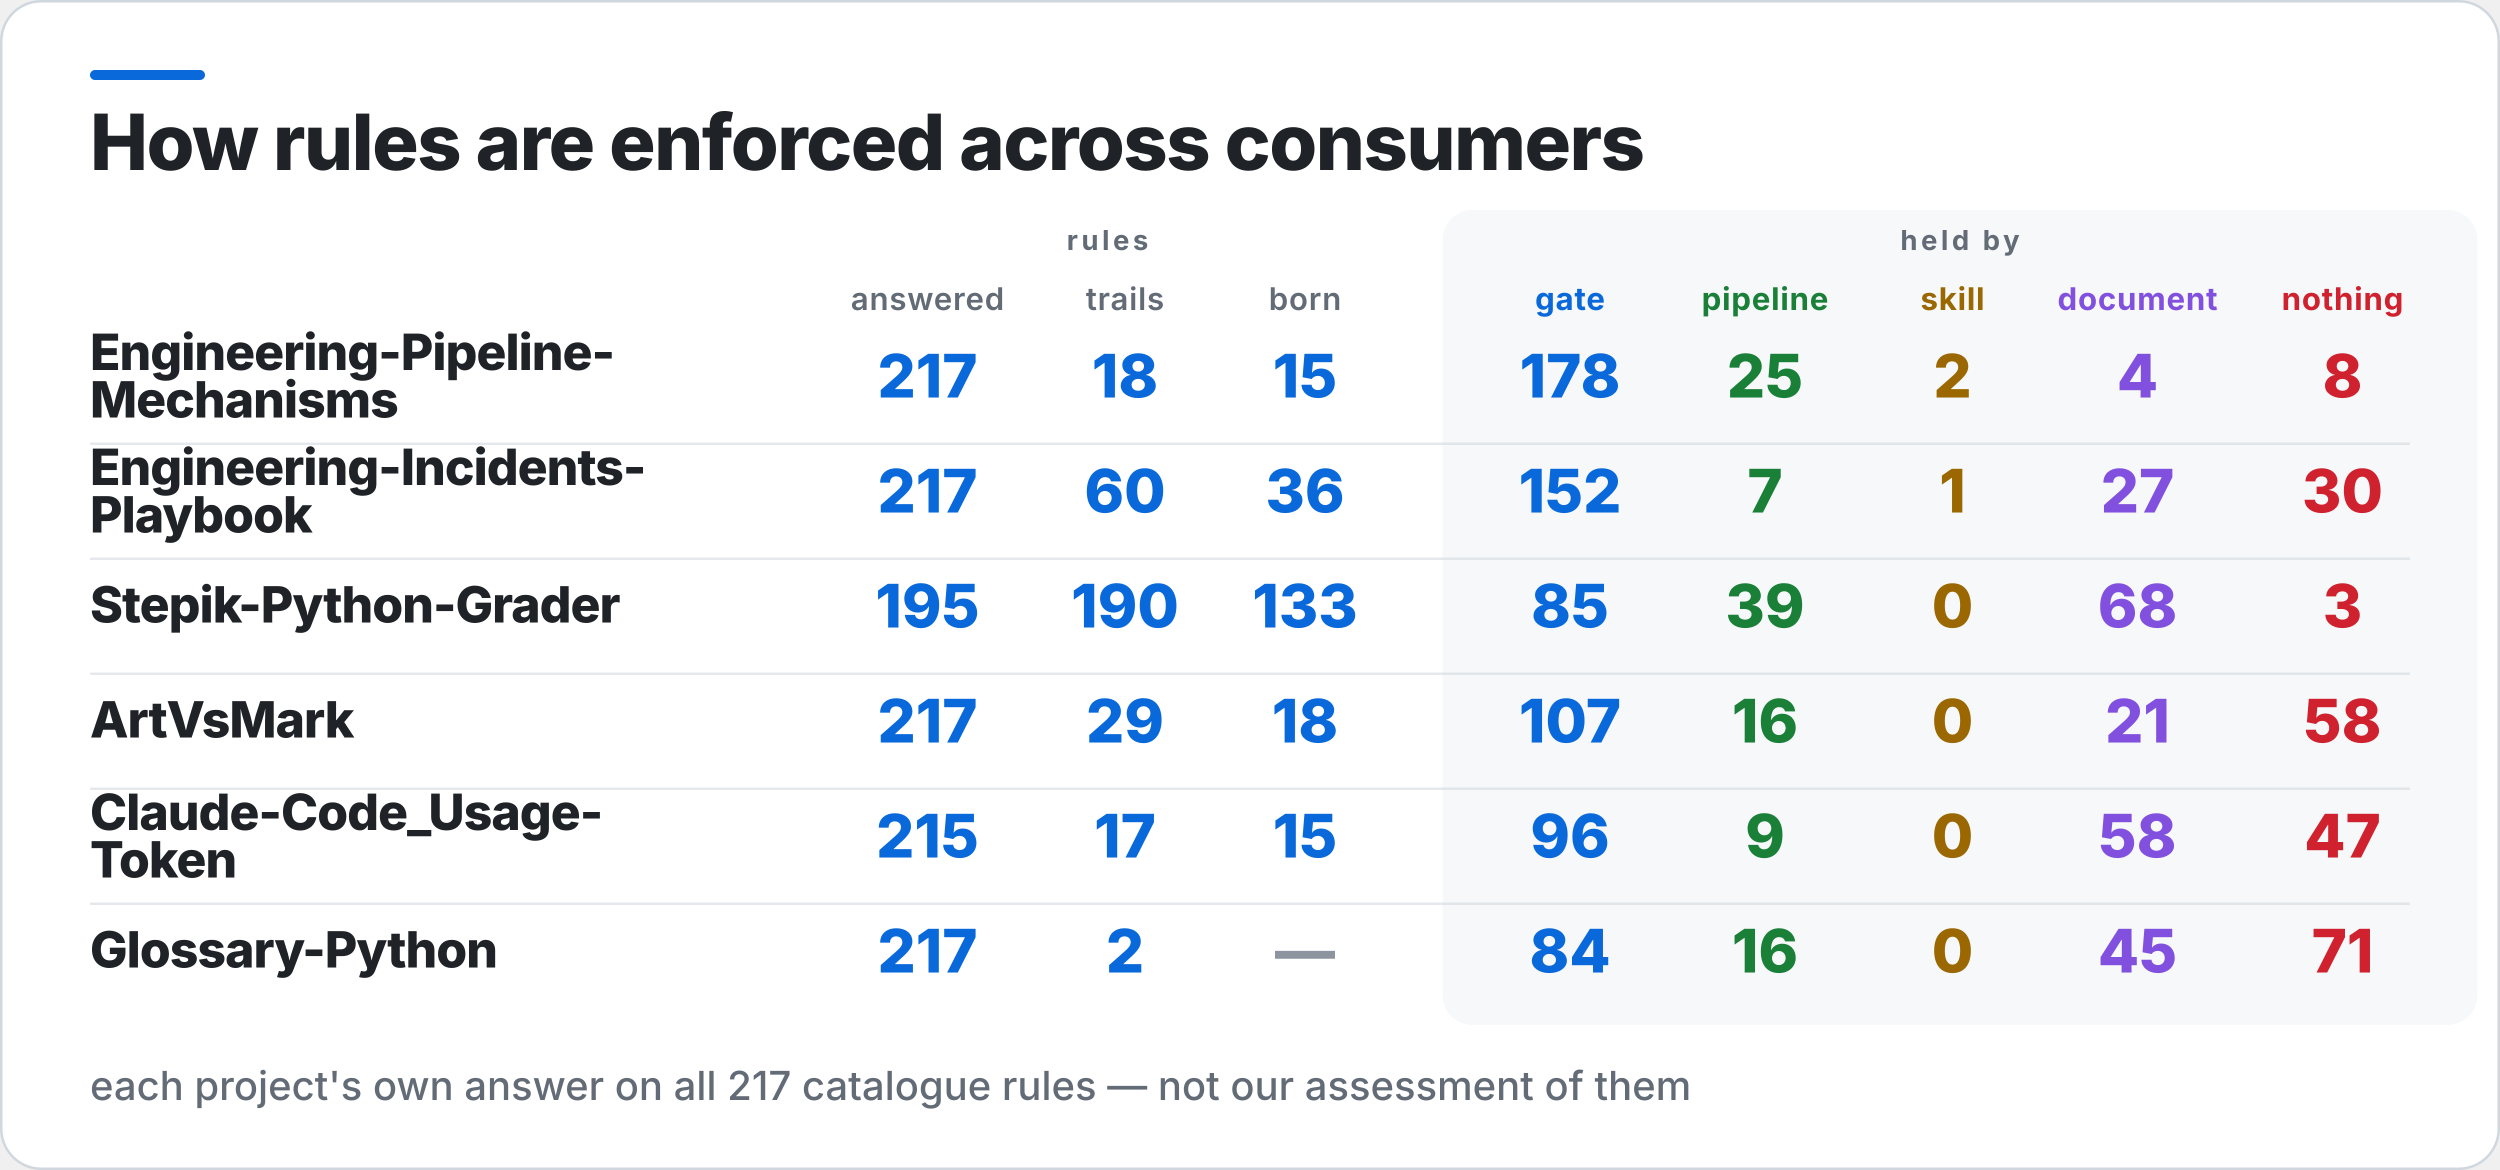
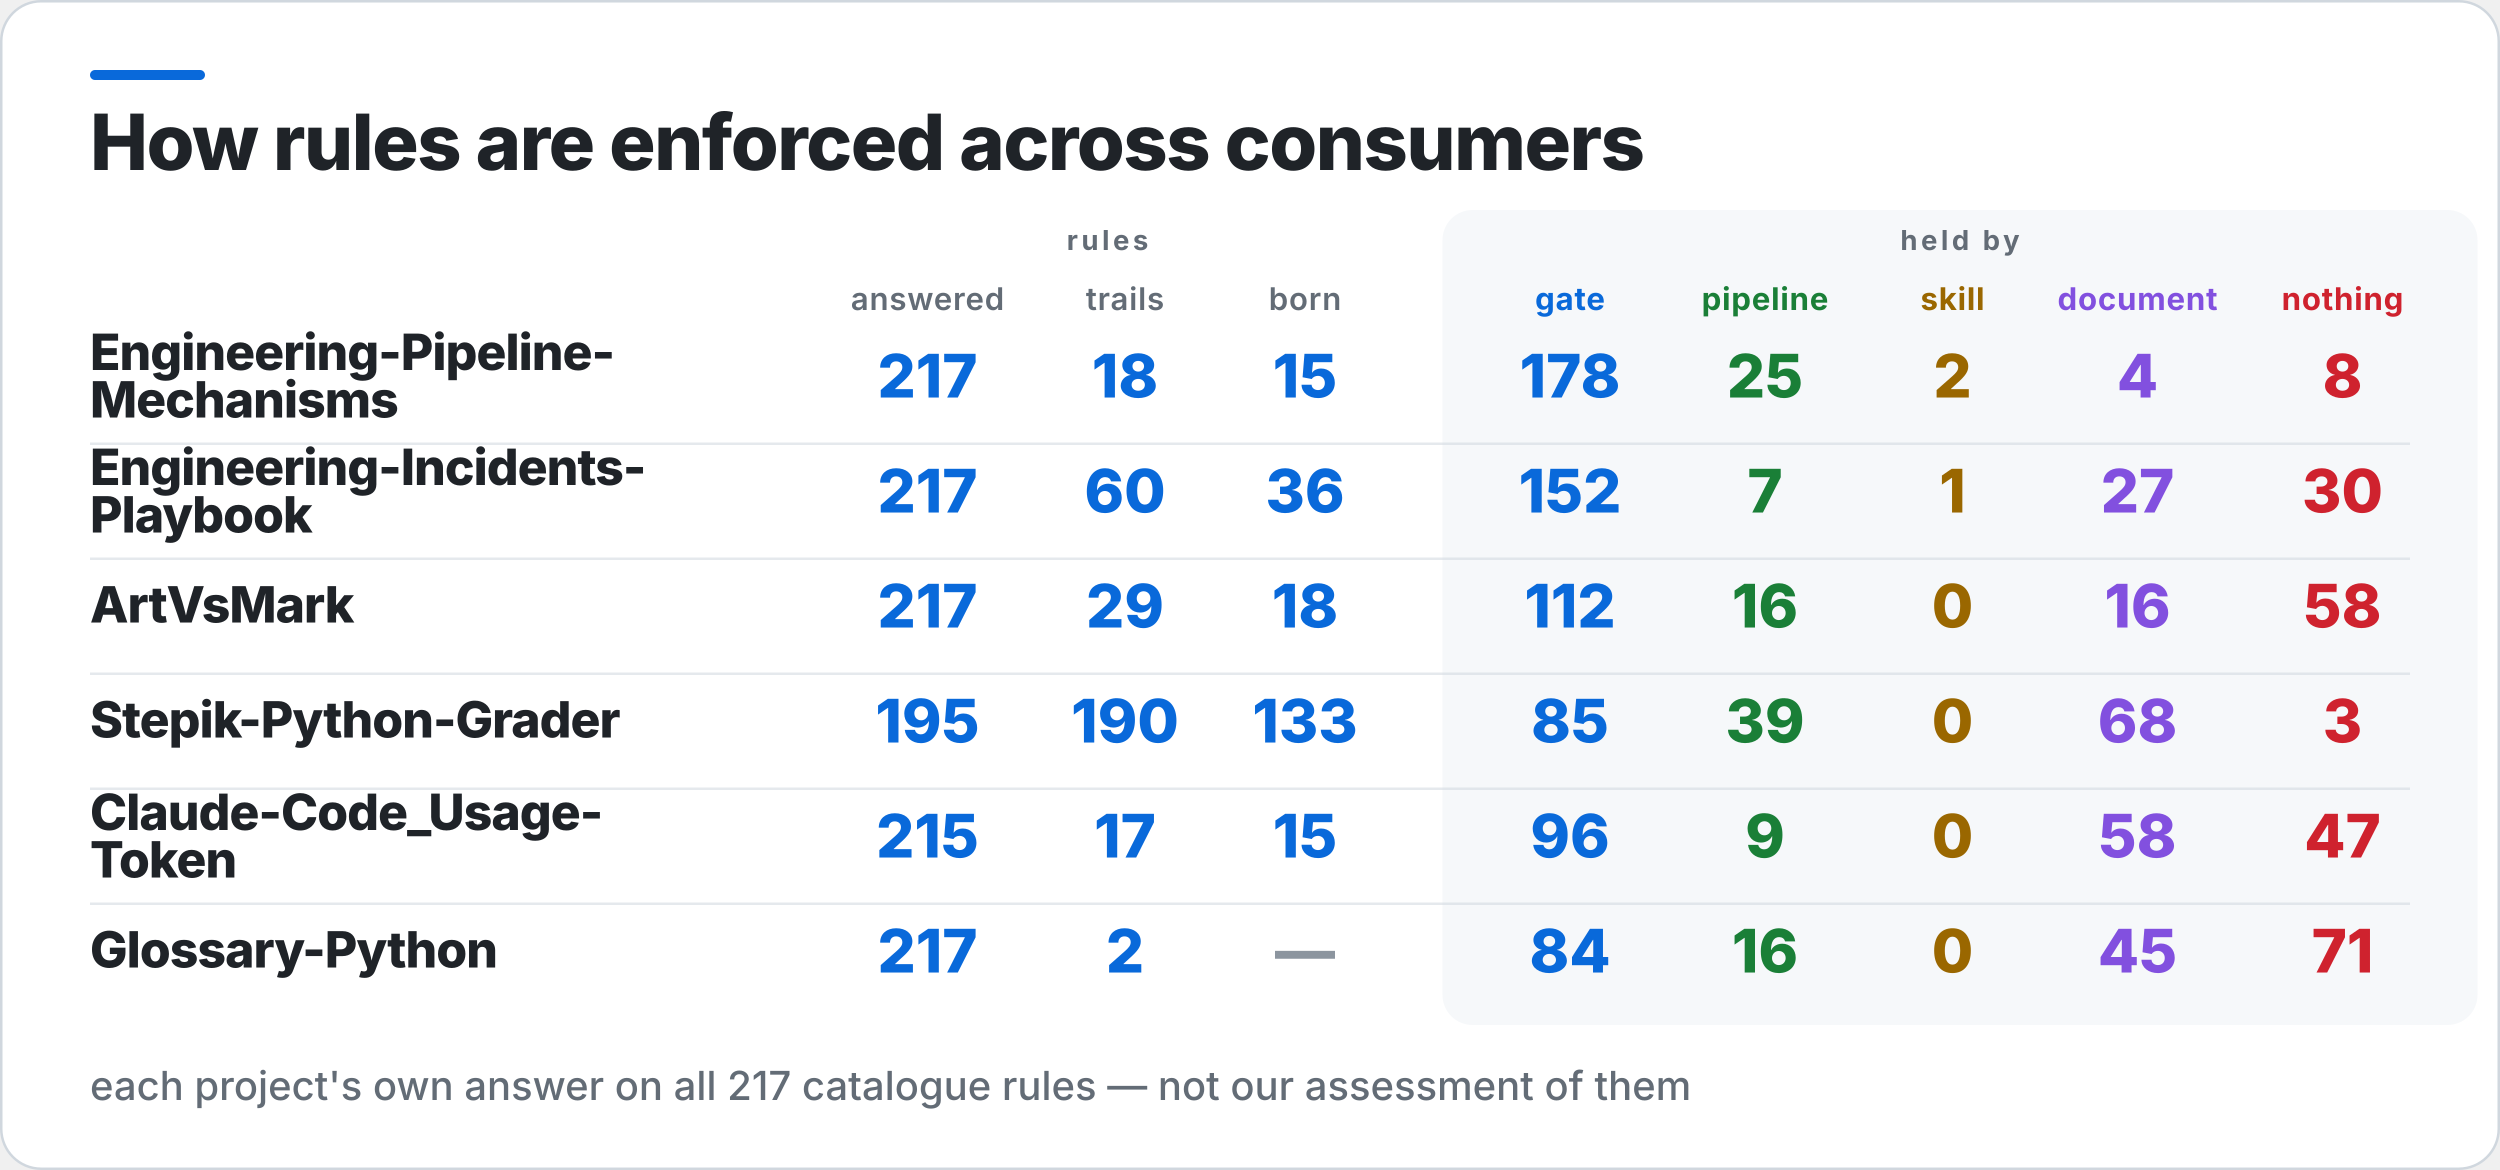
<svg xmlns="http://www.w3.org/2000/svg" width="1000" height="468" viewBox="0 0 1000 468" role="img" aria-label="How rules are enforced across consumers">
  <rect x="0.5" y="0.5" width="999" height="467" rx="16" fill="#FFFFFF" stroke="#D0D7DE" />
  <rect x="36" y="28" width="46" height="4" rx="2" fill="#0969DA" />
  <rect x="577" y="84" width="414" height="326" rx="12" fill="#F6F8FA" />
  <text x="36" y="68" fill="#1F2328" font-family="Inter,Segoe UI,Helvetica,Arial,sans-serif" font-size="31" font-weight="800" letter-spacing="-0.6">How rules are enforced across consumers</text>
  <text x="443" y="100" fill="#636C76" font-family="Inter,Segoe UI,Helvetica,Arial,sans-serif" font-size="11" font-weight="700" letter-spacing="1.4" text-anchor="middle">rules</text>
  <text x="784" y="100" fill="#636C76" font-family="Inter,Segoe UI,Helvetica,Arial,sans-serif" font-size="11" font-weight="700" letter-spacing="1.4" text-anchor="middle">held by</text>
  <text x="371" y="124" fill="#636C76" font-family="Inter,Segoe UI,Helvetica,Arial,sans-serif" font-size="12.5" font-weight="600" letter-spacing="0.3" text-anchor="middle">answered</text>
  <text x="450" y="124" fill="#636C76" font-family="Inter,Segoe UI,Helvetica,Arial,sans-serif" font-size="12.5" font-weight="600" letter-spacing="0.3" text-anchor="middle">trails</text>
  <text x="522" y="124" fill="#636C76" font-family="Inter,Segoe UI,Helvetica,Arial,sans-serif" font-size="12.5" font-weight="600" letter-spacing="0.3" text-anchor="middle">born</text>
  <text x="628" y="124" fill="#0969DA" font-family="Inter,Segoe UI,Helvetica,Arial,sans-serif" font-size="12.5" font-weight="700" letter-spacing="0.3" text-anchor="middle">gate</text>
  <text x="706" y="124" fill="#1A7F37" font-family="Inter,Segoe UI,Helvetica,Arial,sans-serif" font-size="12.5" font-weight="700" letter-spacing="0.3" text-anchor="middle">pipeline</text>
  <text x="781" y="124" fill="#9A6700" font-family="Inter,Segoe UI,Helvetica,Arial,sans-serif" font-size="12.5" font-weight="700" letter-spacing="0.3" text-anchor="middle">skill</text>
  <text x="855" y="124" fill="#8250DF" font-family="Inter,Segoe UI,Helvetica,Arial,sans-serif" font-size="12.5" font-weight="700" letter-spacing="0.3" text-anchor="middle">document</text>
  <text x="937" y="124" fill="#CF222E" font-family="Inter,Segoe UI,Helvetica,Arial,sans-serif" font-size="12.5" font-weight="700" letter-spacing="0.3" text-anchor="middle">nothing</text>
  <text x="36" y="148" fill="#1F2328" font-family="Inter,Segoe UI,Helvetica,Arial,sans-serif" font-size="20" font-weight="800" letter-spacing="-0.4">Engineering-Pipeline-</text>
  <text x="36" y="167" fill="#1F2328" font-family="Inter,Segoe UI,Helvetica,Arial,sans-serif" font-size="20" font-weight="800" letter-spacing="-0.4">Mechanisms</text>
  <text x="371" y="159" fill="#0969DA" font-family="Inter,Segoe UI,Helvetica,Arial,sans-serif" font-size="24" font-weight="800" text-anchor="middle">217</text>
  <text x="450" y="159" fill="#0969DA" font-family="Inter,Segoe UI,Helvetica,Arial,sans-serif" font-size="24" font-weight="800" text-anchor="middle">18</text>
  <text x="522" y="159" fill="#0969DA" font-family="Inter,Segoe UI,Helvetica,Arial,sans-serif" font-size="24" font-weight="800" text-anchor="middle">15</text>
  <text x="628" y="159" fill="#0969DA" font-family="Inter,Segoe UI,Helvetica,Arial,sans-serif" font-size="24" font-weight="800" text-anchor="middle">178</text>
  <text x="706" y="159" fill="#1A7F37" font-family="Inter,Segoe UI,Helvetica,Arial,sans-serif" font-size="24" font-weight="800" text-anchor="middle">25</text>
  <text x="781" y="159" fill="#9A6700" font-family="Inter,Segoe UI,Helvetica,Arial,sans-serif" font-size="24" font-weight="800" text-anchor="middle">2</text>
  <text x="855" y="159" fill="#8250DF" font-family="Inter,Segoe UI,Helvetica,Arial,sans-serif" font-size="24" font-weight="800" text-anchor="middle">4</text>
  <text x="937" y="159" fill="#CF222E" font-family="Inter,Segoe UI,Helvetica,Arial,sans-serif" font-size="24" font-weight="800" text-anchor="middle">8</text>
  <rect x="36" y="177" width="928" height="1" fill="#D0D7DE" opacity="0.55" />
  <text x="36" y="194" fill="#1F2328" font-family="Inter,Segoe UI,Helvetica,Arial,sans-serif" font-size="20" font-weight="800" letter-spacing="-0.4">Engineering-Incidents-</text>
  <text x="36" y="213" fill="#1F2328" font-family="Inter,Segoe UI,Helvetica,Arial,sans-serif" font-size="20" font-weight="800" letter-spacing="-0.4">Playbook</text>
  <text x="371" y="205" fill="#0969DA" font-family="Inter,Segoe UI,Helvetica,Arial,sans-serif" font-size="24" font-weight="800" text-anchor="middle">217</text>
  <text x="450" y="205" fill="#0969DA" font-family="Inter,Segoe UI,Helvetica,Arial,sans-serif" font-size="24" font-weight="800" text-anchor="middle">60</text>
  <text x="522" y="205" fill="#0969DA" font-family="Inter,Segoe UI,Helvetica,Arial,sans-serif" font-size="24" font-weight="800" text-anchor="middle">36</text>
  <text x="628" y="205" fill="#0969DA" font-family="Inter,Segoe UI,Helvetica,Arial,sans-serif" font-size="24" font-weight="800" text-anchor="middle">152</text>
  <text x="706" y="205" fill="#1A7F37" font-family="Inter,Segoe UI,Helvetica,Arial,sans-serif" font-size="24" font-weight="800" text-anchor="middle">7</text>
  <text x="781" y="205" fill="#9A6700" font-family="Inter,Segoe UI,Helvetica,Arial,sans-serif" font-size="24" font-weight="800" text-anchor="middle">1</text>
  <text x="855" y="205" fill="#8250DF" font-family="Inter,Segoe UI,Helvetica,Arial,sans-serif" font-size="24" font-weight="800" text-anchor="middle">27</text>
  <text x="937" y="205" fill="#CF222E" font-family="Inter,Segoe UI,Helvetica,Arial,sans-serif" font-size="24" font-weight="800" text-anchor="middle">30</text>
  <rect x="36" y="223" width="928" height="1" fill="#D0D7DE" opacity="0.55" />
-   <text x="36" y="249" fill="#1F2328" font-family="Inter,Segoe UI,Helvetica,Arial,sans-serif" font-size="20" font-weight="800" letter-spacing="-0.4">Stepik-Python-Grader</text>
-   <text x="371" y="251" fill="#0969DA" font-family="Inter,Segoe UI,Helvetica,Arial,sans-serif" font-size="24" font-weight="800" text-anchor="middle">195</text>
-   <text x="450" y="251" fill="#0969DA" font-family="Inter,Segoe UI,Helvetica,Arial,sans-serif" font-size="24" font-weight="800" text-anchor="middle">190</text>
-   <text x="522" y="251" fill="#0969DA" font-family="Inter,Segoe UI,Helvetica,Arial,sans-serif" font-size="24" font-weight="800" text-anchor="middle">133</text>
-   <text x="628" y="251" fill="#0969DA" font-family="Inter,Segoe UI,Helvetica,Arial,sans-serif" font-size="24" font-weight="800" text-anchor="middle">85</text>
-   <text x="706" y="251" fill="#1A7F37" font-family="Inter,Segoe UI,Helvetica,Arial,sans-serif" font-size="24" font-weight="800" text-anchor="middle">39</text>
+   <text x="36" y="249" fill="#1F2328" font-family="Inter,Segoe UI,Helvetica,Arial,sans-serif" font-size="20" font-weight="800" letter-spacing="-0.4">ArtVsMark</text>
+   <text x="371" y="251" fill="#0969DA" font-family="Inter,Segoe UI,Helvetica,Arial,sans-serif" font-size="24" font-weight="800" text-anchor="middle">217</text>
+   <text x="450" y="251" fill="#0969DA" font-family="Inter,Segoe UI,Helvetica,Arial,sans-serif" font-size="24" font-weight="800" text-anchor="middle">29</text>
+   <text x="522" y="251" fill="#0969DA" font-family="Inter,Segoe UI,Helvetica,Arial,sans-serif" font-size="24" font-weight="800" text-anchor="middle">18</text>
+   <text x="628" y="251" fill="#0969DA" font-family="Inter,Segoe UI,Helvetica,Arial,sans-serif" font-size="24" font-weight="800" text-anchor="middle">112</text>
+   <text x="706" y="251" fill="#1A7F37" font-family="Inter,Segoe UI,Helvetica,Arial,sans-serif" font-size="24" font-weight="800" text-anchor="middle">16</text>
  <text x="781" y="251" fill="#9A6700" font-family="Inter,Segoe UI,Helvetica,Arial,sans-serif" font-size="24" font-weight="800" text-anchor="middle">0</text>
-   <text x="855" y="251" fill="#8250DF" font-family="Inter,Segoe UI,Helvetica,Arial,sans-serif" font-size="24" font-weight="800" text-anchor="middle">68</text>
-   <text x="937" y="251" fill="#CF222E" font-family="Inter,Segoe UI,Helvetica,Arial,sans-serif" font-size="24" font-weight="800" text-anchor="middle">3</text>
+   <text x="855" y="251" fill="#8250DF" font-family="Inter,Segoe UI,Helvetica,Arial,sans-serif" font-size="24" font-weight="800" text-anchor="middle">16</text>
+   <text x="937" y="251" fill="#CF222E" font-family="Inter,Segoe UI,Helvetica,Arial,sans-serif" font-size="24" font-weight="800" text-anchor="middle">58</text>
  <rect x="36" y="269" width="928" height="1" fill="#D0D7DE" opacity="0.55" />
-   <text x="36" y="295" fill="#1F2328" font-family="Inter,Segoe UI,Helvetica,Arial,sans-serif" font-size="20" font-weight="800" letter-spacing="-0.4">ArtVsMark</text>
-   <text x="371" y="297" fill="#0969DA" font-family="Inter,Segoe UI,Helvetica,Arial,sans-serif" font-size="24" font-weight="800" text-anchor="middle">217</text>
-   <text x="450" y="297" fill="#0969DA" font-family="Inter,Segoe UI,Helvetica,Arial,sans-serif" font-size="24" font-weight="800" text-anchor="middle">29</text>
-   <text x="522" y="297" fill="#0969DA" font-family="Inter,Segoe UI,Helvetica,Arial,sans-serif" font-size="24" font-weight="800" text-anchor="middle">18</text>
-   <text x="628" y="297" fill="#0969DA" font-family="Inter,Segoe UI,Helvetica,Arial,sans-serif" font-size="24" font-weight="800" text-anchor="middle">107</text>
-   <text x="706" y="297" fill="#1A7F37" font-family="Inter,Segoe UI,Helvetica,Arial,sans-serif" font-size="24" font-weight="800" text-anchor="middle">16</text>
+   <text x="36" y="295" fill="#1F2328" font-family="Inter,Segoe UI,Helvetica,Arial,sans-serif" font-size="20" font-weight="800" letter-spacing="-0.4">Stepik-Python-Grader</text>
+   <text x="371" y="297" fill="#0969DA" font-family="Inter,Segoe UI,Helvetica,Arial,sans-serif" font-size="24" font-weight="800" text-anchor="middle">195</text>
+   <text x="450" y="297" fill="#0969DA" font-family="Inter,Segoe UI,Helvetica,Arial,sans-serif" font-size="24" font-weight="800" text-anchor="middle">190</text>
+   <text x="522" y="297" fill="#0969DA" font-family="Inter,Segoe UI,Helvetica,Arial,sans-serif" font-size="24" font-weight="800" text-anchor="middle">133</text>
+   <text x="628" y="297" fill="#0969DA" font-family="Inter,Segoe UI,Helvetica,Arial,sans-serif" font-size="24" font-weight="800" text-anchor="middle">85</text>
+   <text x="706" y="297" fill="#1A7F37" font-family="Inter,Segoe UI,Helvetica,Arial,sans-serif" font-size="24" font-weight="800" text-anchor="middle">39</text>
  <text x="781" y="297" fill="#9A6700" font-family="Inter,Segoe UI,Helvetica,Arial,sans-serif" font-size="24" font-weight="800" text-anchor="middle">0</text>
-   <text x="855" y="297" fill="#8250DF" font-family="Inter,Segoe UI,Helvetica,Arial,sans-serif" font-size="24" font-weight="800" text-anchor="middle">21</text>
-   <text x="937" y="297" fill="#CF222E" font-family="Inter,Segoe UI,Helvetica,Arial,sans-serif" font-size="24" font-weight="800" text-anchor="middle">58</text>
+   <text x="855" y="297" fill="#8250DF" font-family="Inter,Segoe UI,Helvetica,Arial,sans-serif" font-size="24" font-weight="800" text-anchor="middle">68</text>
+   <text x="937" y="297" fill="#CF222E" font-family="Inter,Segoe UI,Helvetica,Arial,sans-serif" font-size="24" font-weight="800" text-anchor="middle">3</text>
  <rect x="36" y="315" width="928" height="1" fill="#D0D7DE" opacity="0.55" />
  <text x="36" y="332" fill="#1F2328" font-family="Inter,Segoe UI,Helvetica,Arial,sans-serif" font-size="20" font-weight="800" letter-spacing="-0.4">Claude-Code_Usage-</text>
  <text x="36" y="351" fill="#1F2328" font-family="Inter,Segoe UI,Helvetica,Arial,sans-serif" font-size="20" font-weight="800" letter-spacing="-0.4">Token</text>
  <text x="371" y="343" fill="#0969DA" font-family="Inter,Segoe UI,Helvetica,Arial,sans-serif" font-size="24" font-weight="800" text-anchor="middle">215</text>
  <text x="450" y="343" fill="#0969DA" font-family="Inter,Segoe UI,Helvetica,Arial,sans-serif" font-size="24" font-weight="800" text-anchor="middle">17</text>
  <text x="522" y="343" fill="#0969DA" font-family="Inter,Segoe UI,Helvetica,Arial,sans-serif" font-size="24" font-weight="800" text-anchor="middle">15</text>
  <text x="628" y="343" fill="#0969DA" font-family="Inter,Segoe UI,Helvetica,Arial,sans-serif" font-size="24" font-weight="800" text-anchor="middle">96</text>
  <text x="706" y="343" fill="#1A7F37" font-family="Inter,Segoe UI,Helvetica,Arial,sans-serif" font-size="24" font-weight="800" text-anchor="middle">9</text>
  <text x="781" y="343" fill="#9A6700" font-family="Inter,Segoe UI,Helvetica,Arial,sans-serif" font-size="24" font-weight="800" text-anchor="middle">0</text>
  <text x="855" y="343" fill="#8250DF" font-family="Inter,Segoe UI,Helvetica,Arial,sans-serif" font-size="24" font-weight="800" text-anchor="middle">58</text>
  <text x="937" y="343" fill="#CF222E" font-family="Inter,Segoe UI,Helvetica,Arial,sans-serif" font-size="24" font-weight="800" text-anchor="middle">47</text>
  <rect x="36" y="361" width="928" height="1" fill="#D0D7DE" opacity="0.55" />
  <text x="36" y="387" fill="#1F2328" font-family="Inter,Segoe UI,Helvetica,Arial,sans-serif" font-size="20" font-weight="800" letter-spacing="-0.4">Glossary-Python</text>
  <text x="371" y="389" fill="#0969DA" font-family="Inter,Segoe UI,Helvetica,Arial,sans-serif" font-size="24" font-weight="800" text-anchor="middle">217</text>
  <text x="450" y="389" fill="#0969DA" font-family="Inter,Segoe UI,Helvetica,Arial,sans-serif" font-size="24" font-weight="800" text-anchor="middle">2</text>
  <text x="522" y="389" fill="#8C959F" font-family="Inter,Segoe UI,Helvetica,Arial,sans-serif" font-size="24" font-weight="800" text-anchor="middle">—</text>
  <text x="628" y="389" fill="#0969DA" font-family="Inter,Segoe UI,Helvetica,Arial,sans-serif" font-size="24" font-weight="800" text-anchor="middle">84</text>
  <text x="706" y="389" fill="#1A7F37" font-family="Inter,Segoe UI,Helvetica,Arial,sans-serif" font-size="24" font-weight="800" text-anchor="middle">16</text>
  <text x="781" y="389" fill="#9A6700" font-family="Inter,Segoe UI,Helvetica,Arial,sans-serif" font-size="24" font-weight="800" text-anchor="middle">0</text>
  <text x="855" y="389" fill="#8250DF" font-family="Inter,Segoe UI,Helvetica,Arial,sans-serif" font-size="24" font-weight="800" text-anchor="middle">45</text>
  <text x="937" y="389" fill="#CF222E" font-family="Inter,Segoe UI,Helvetica,Arial,sans-serif" font-size="24" font-weight="800" text-anchor="middle">71</text>
  <text x="36" y="440" fill="#636C76" font-family="Inter,Segoe UI,Helvetica,Arial,sans-serif" font-size="16" font-weight="500">each project's own answer on all 217 catalogue rules — not our assessment of them</text>
</svg>
